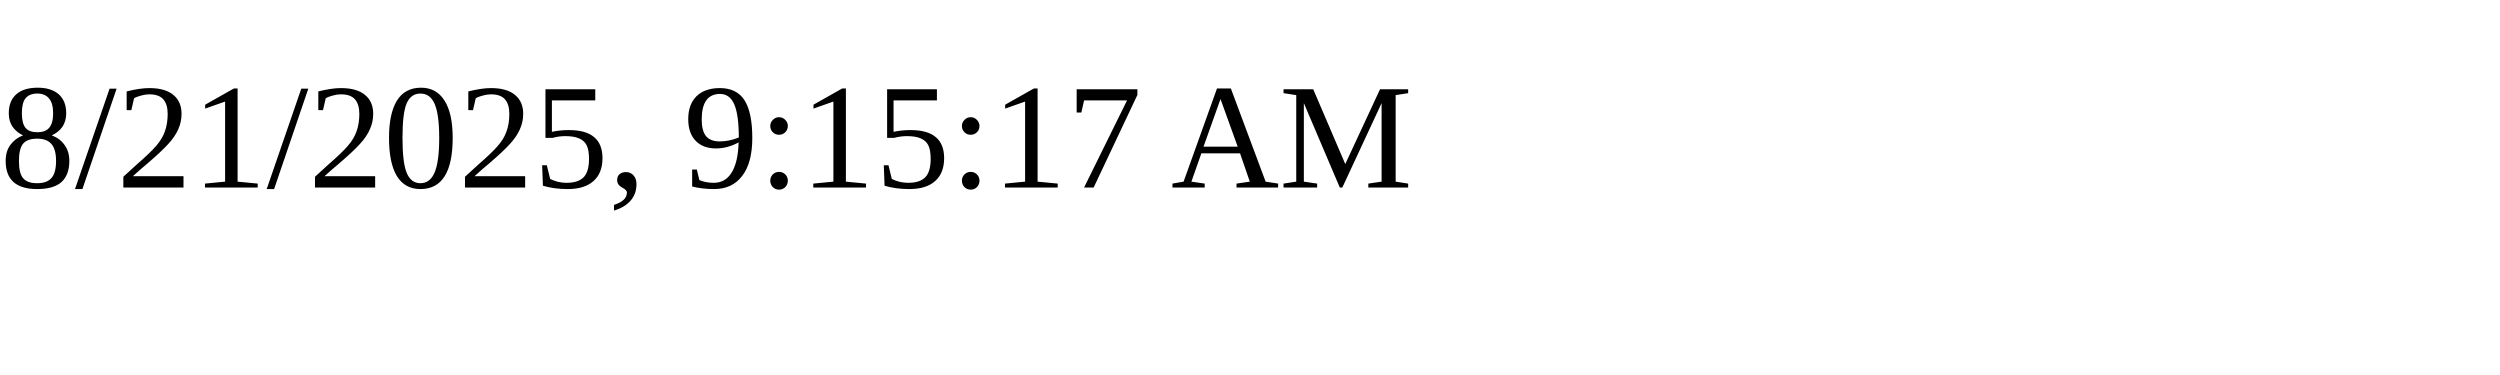
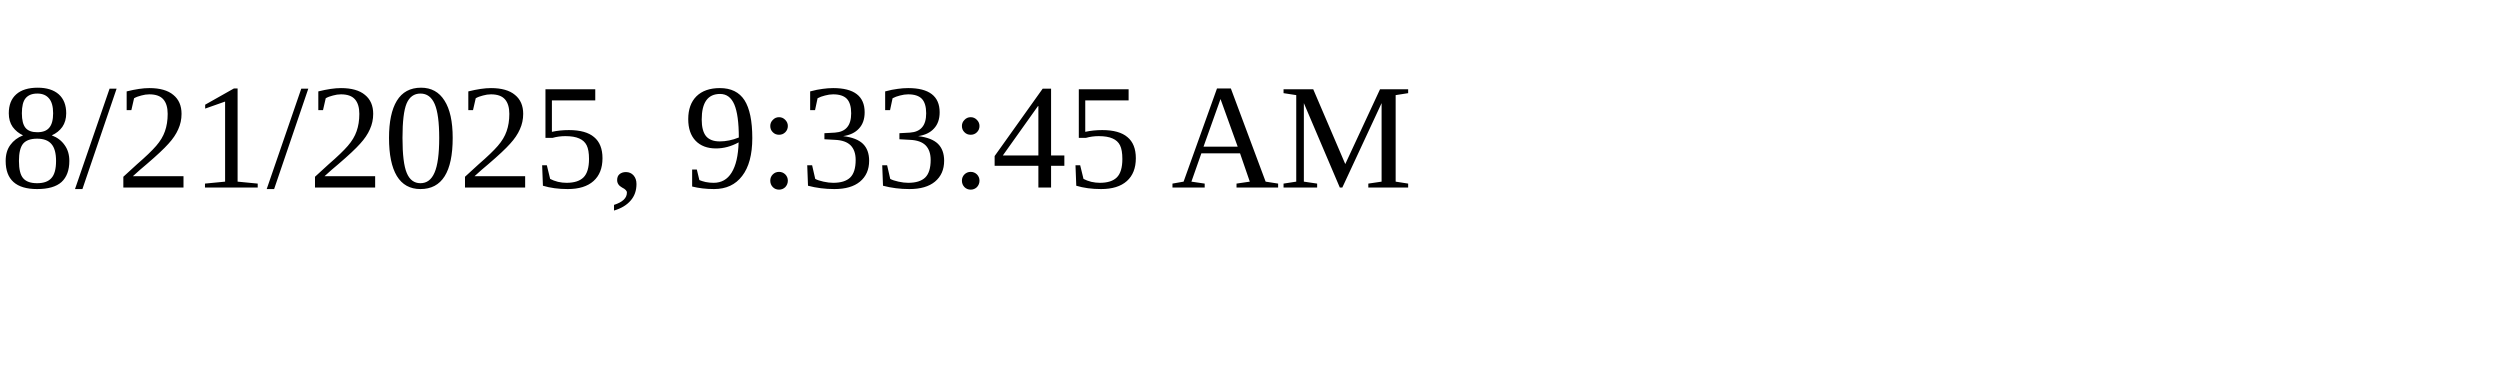
<svg xmlns="http://www.w3.org/2000/svg" height="30" width="200">
-   <text x="0" y="15">8/21/2025, 9:15:17 AM</text>
+   <text x="0" y="15">8/21/2025, 9:33:45 AM</text>
</svg>
